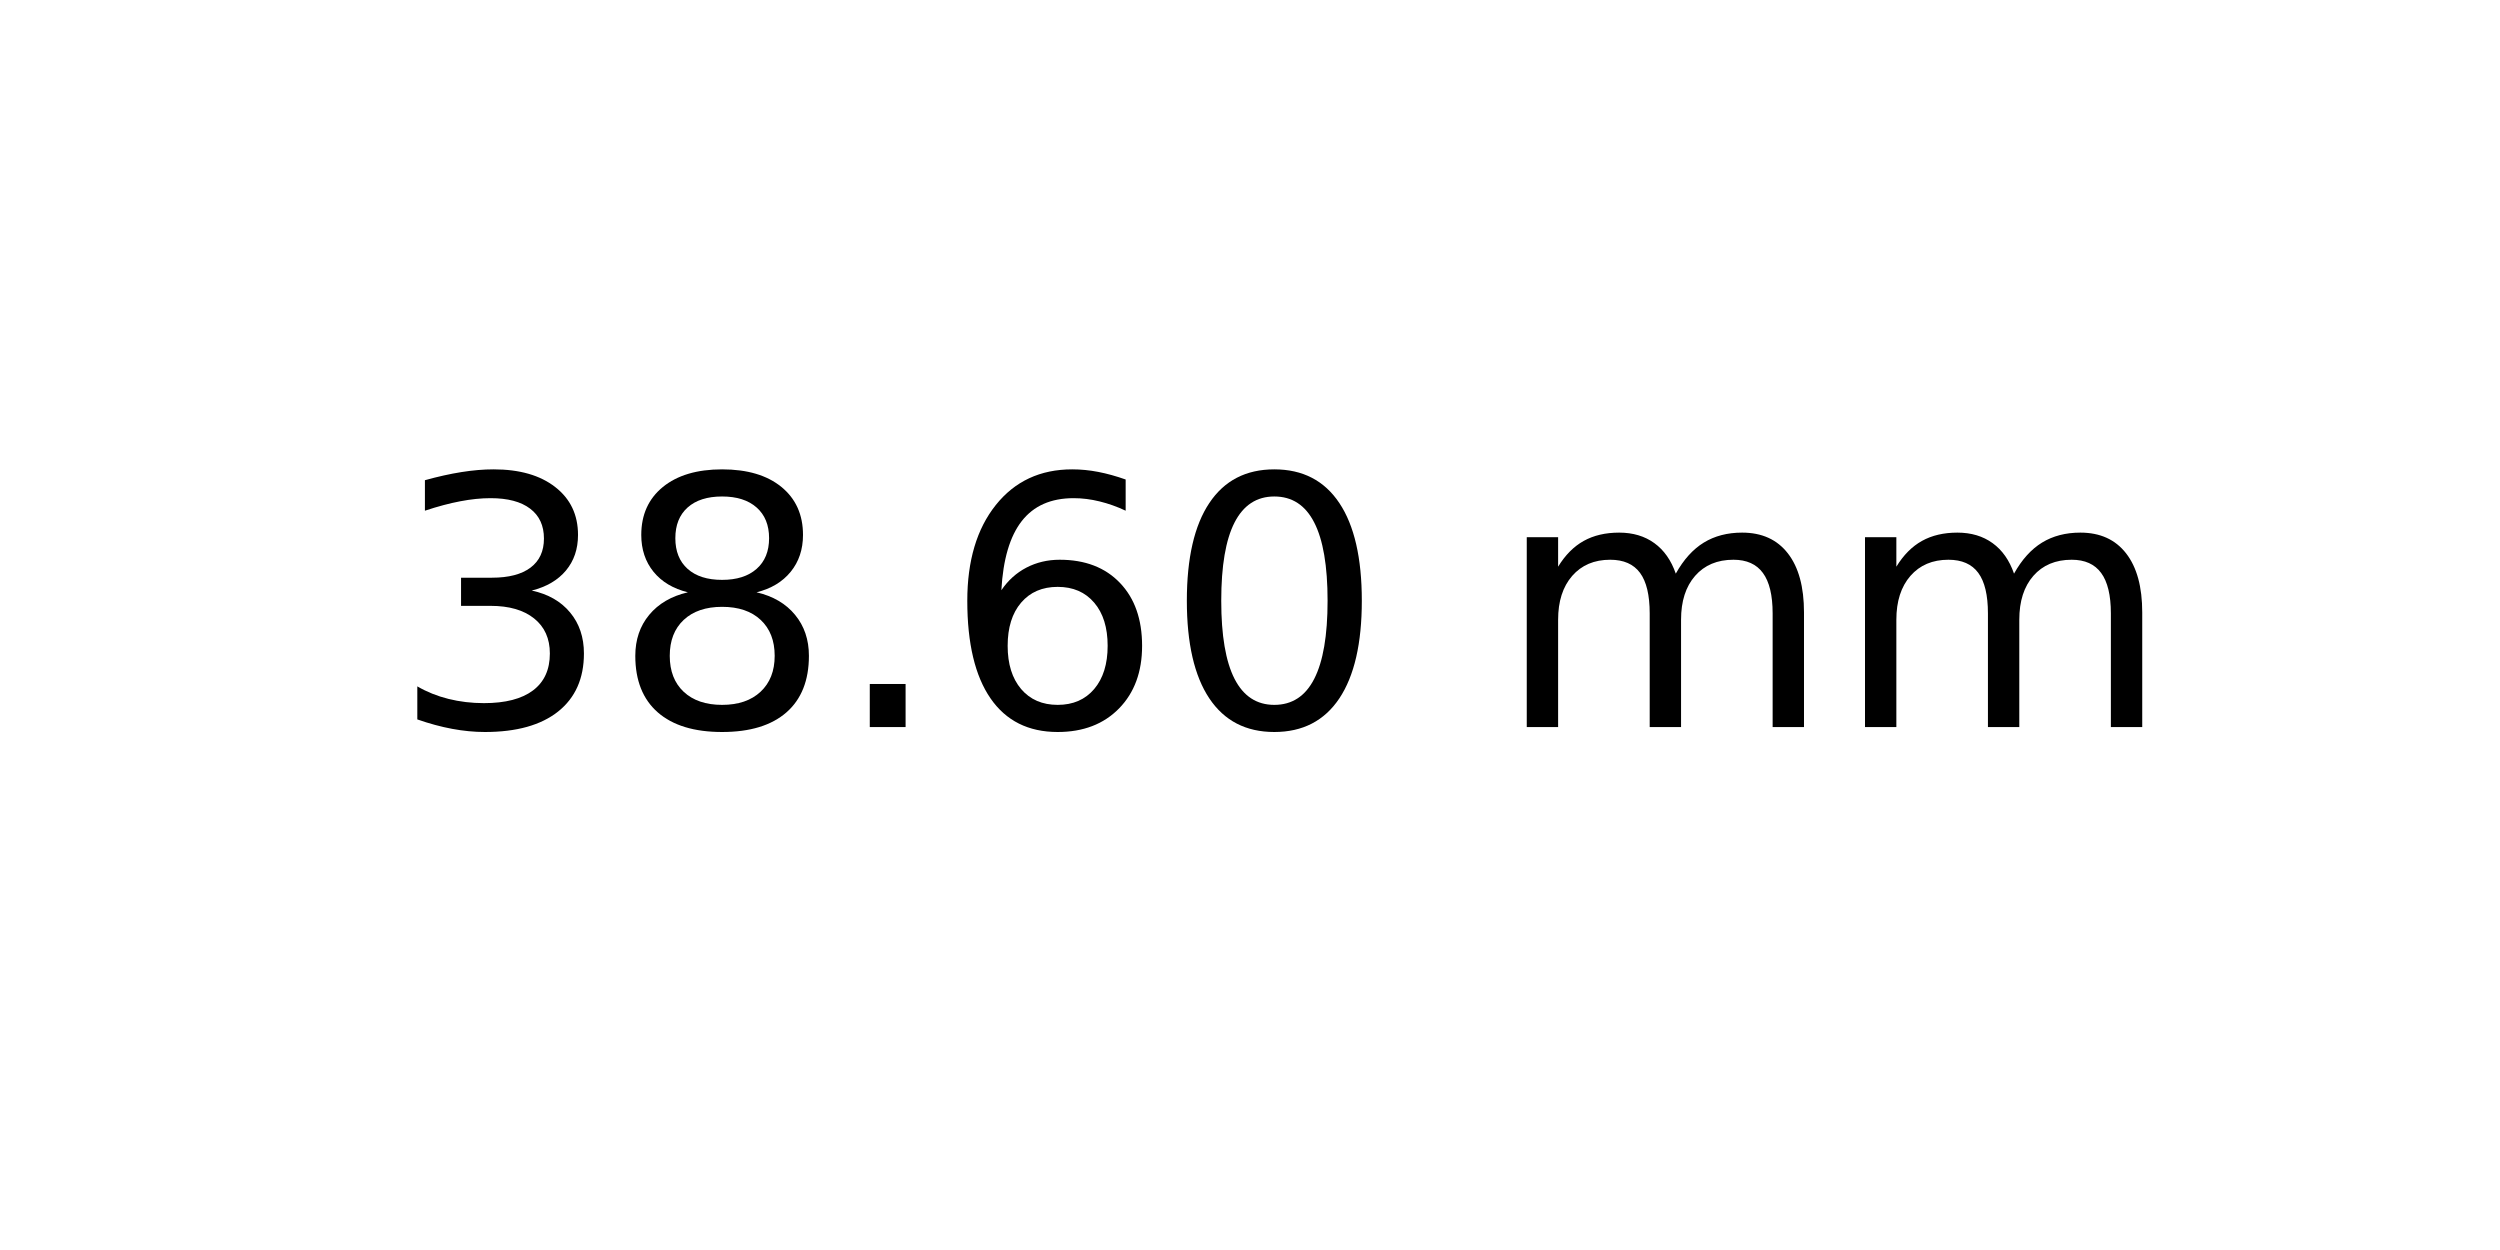
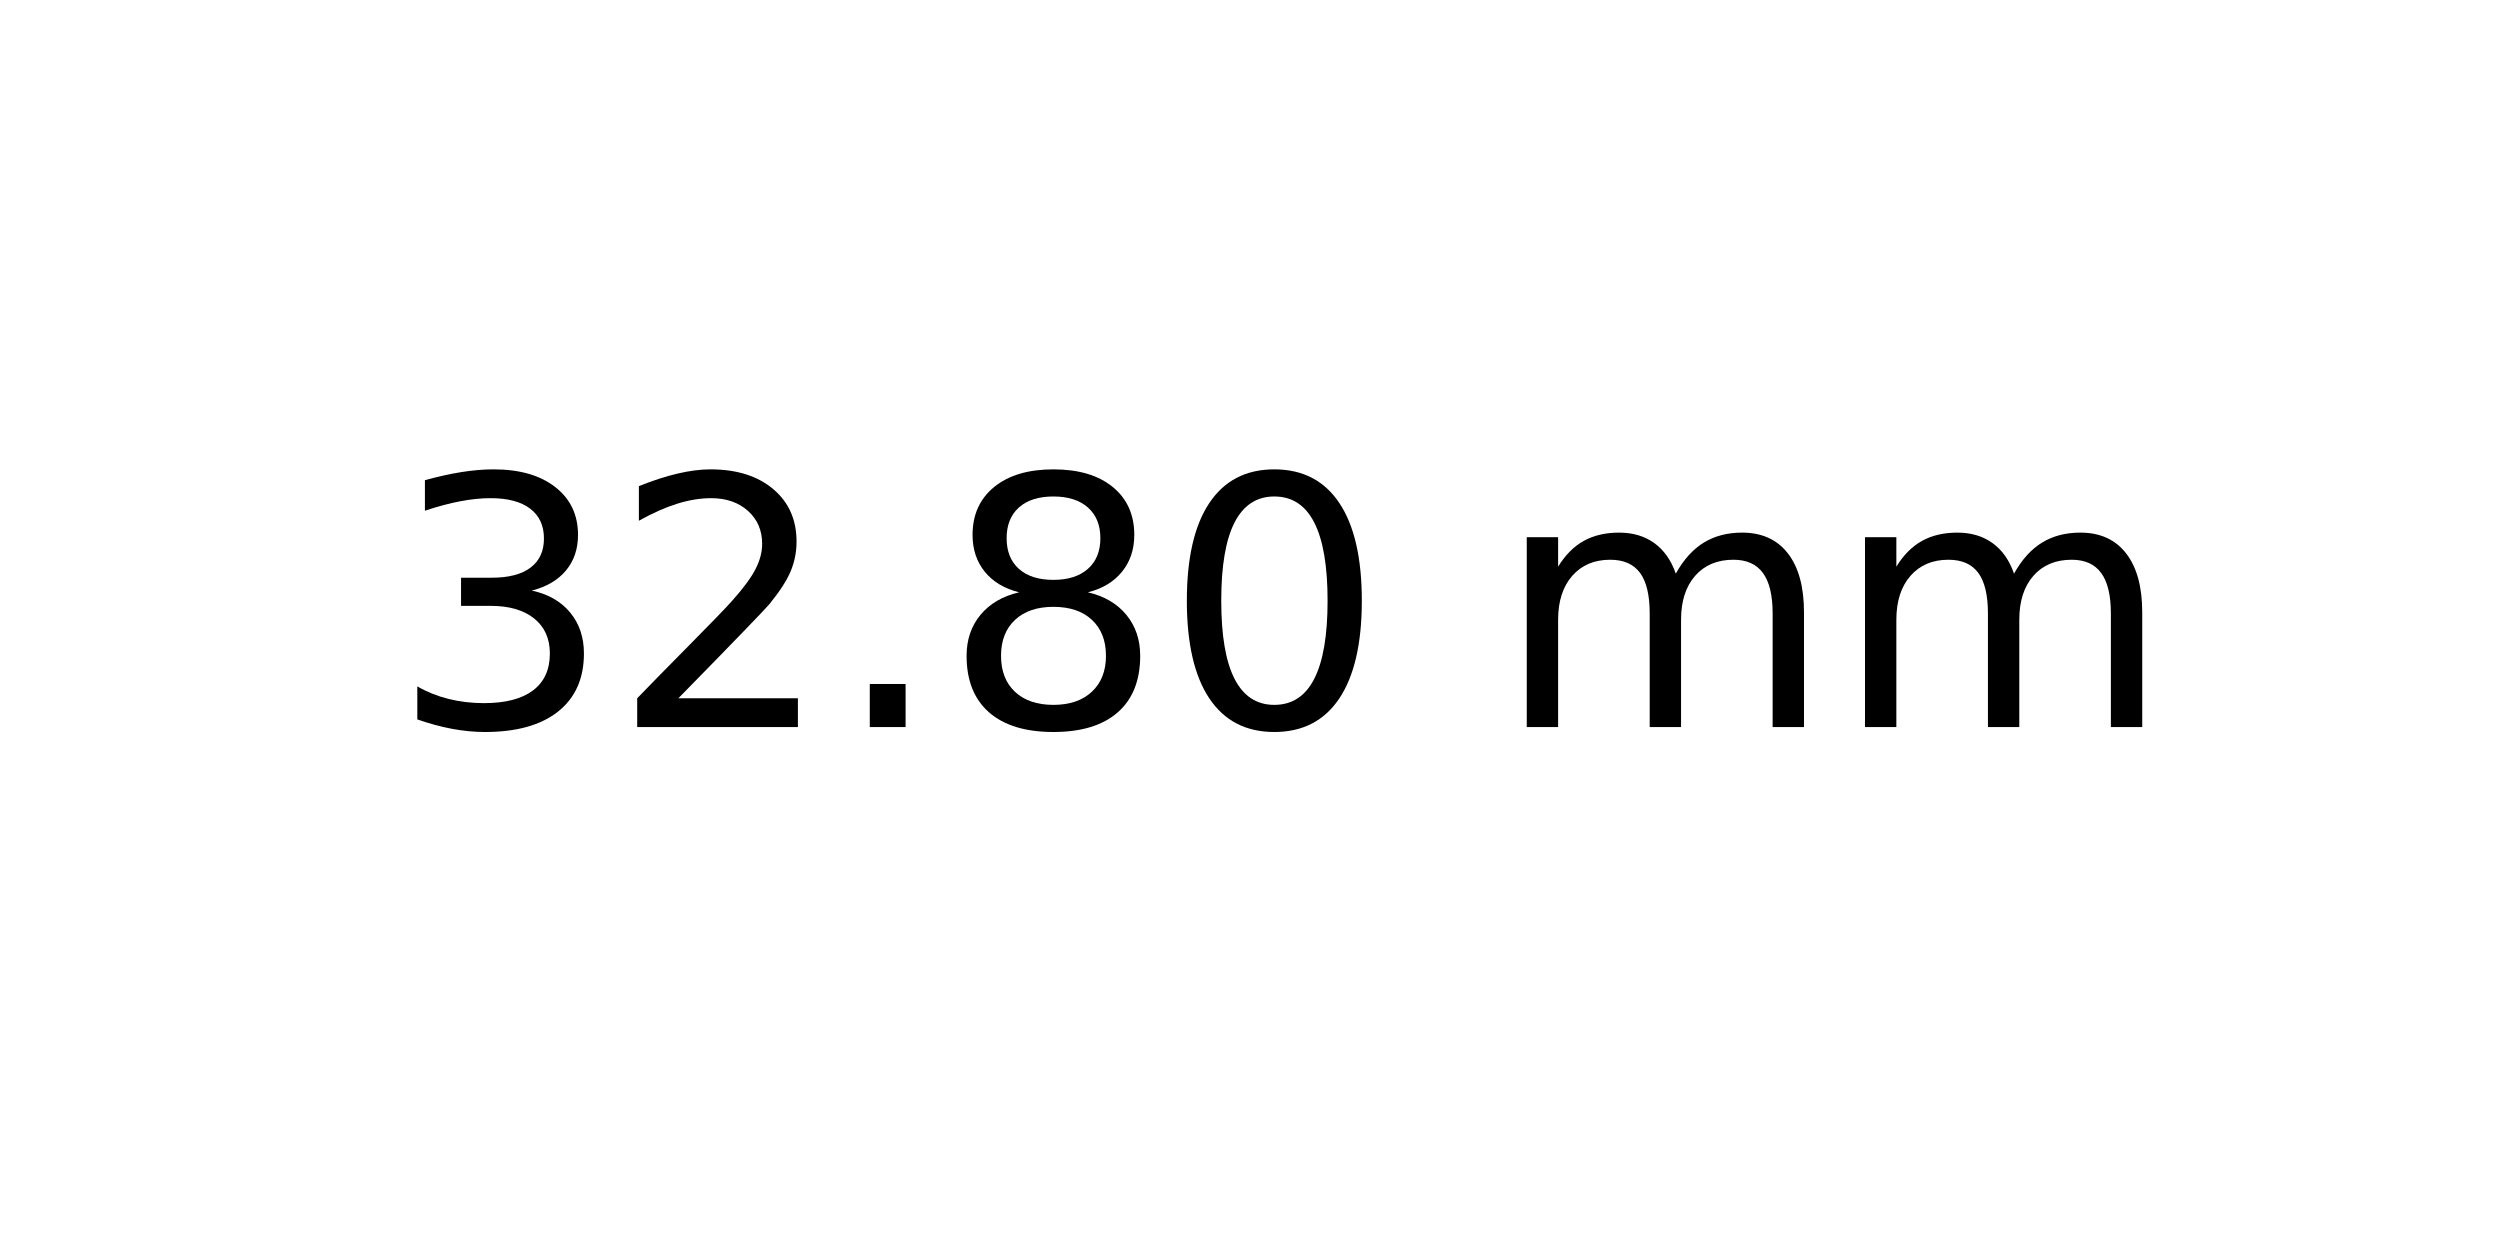
<svg xmlns="http://www.w3.org/2000/svg" xmlns:xlink="http://www.w3.org/1999/xlink" width="72pt" height="36pt" viewBox="0 0 72 36" version="1.1">
  <defs>
    <style type="text/css">*{stroke-linejoin: round; stroke-linecap: butt}</style>
  </defs>
  <g id="figure_1">
    <g id="axes_1">
      <g id="text_1">
        <g transform="translate(11.25625 20.93937) scale(0.1 -0.1)">
          <defs>
            <path id="DejaVuSans-33" d="M 2597 2516  Q 3050 2419 3304 2112  Q 3559 1806 3559 1356  Q 3559 666 3084 287  Q 2609 -91 1734 -91  Q 1441 -91 1130 -33  Q 819 25 488 141  L 488 750  Q 750 597 1062 519  Q 1375 441 1716 441  Q 2309 441 2620 675  Q 2931 909 2931 1356  Q 2931 1769 2642 2001  Q 2353 2234 1838 2234  L 1294 2234  L 1294 2753  L 1863 2753  Q 2328 2753 2575 2939  Q 2822 3125 2822 3475  Q 2822 3834 2567 4026  Q 2313 4219 1838 4219  Q 1578 4219 1281 4162  Q 984 4106 628 3988  L 628 4550  Q 988 4650 1302 4700  Q 1616 4750 1894 4750  Q 2613 4750 3031 4423  Q 3450 4097 3450 3541  Q 3450 3153 3228 2886  Q 3006 2619 2597 2516  z " transform="scale(0.015625)" />
+             <path id="DejaVuSans-32" d="M 1228 531  L 3431 531  L 3431 0  L 469 0  L 469 531  Q 828 903 1448 1529  Q 2069 2156 2228 2338  Q 2531 2678 2651 2914  Q 2772 3150 2772 3378  Q 2772 3750 2511 3984  Q 2250 4219 1831 4219  Q 1534 4219 1204 4116  Q 875 4013 500 3803  L 500 4441  Q 881 4594 1212 4672  Q 1544 4750 1819 4750  Q 2544 4750 2975 4387  Q 3406 4025 3406 3419  Q 3406 3131 3298 2873  Q 3191 2616 2906 2266  Q 2828 2175 2409 1742  Q 1991 1309 1228 531  z " transform="scale(0.015625)" />
+             <path id="DejaVuSans-2e" d="M 684 794  L 1344 794  L 1344 0  L 684 0  L 684 794  z " transform="scale(0.015625)" />
            <path id="DejaVuSans-38" d="M 2034 2216  Q 1584 2216 1326 1975  Q 1069 1734 1069 1313  Q 1069 891 1326 650  Q 1584 409 2034 409  Q 2484 409 2743 651  Q 3003 894 3003 1313  Q 3003 1734 2745 1975  Q 2488 2216 2034 2216  z M 1403 2484  Q 997 2584 770 2862  Q 544 3141 544 3541  Q 544 4100 942 4425  Q 1341 4750 2034 4750  Q 2731 4750 3128 4425  Q 3525 4100 3525 3541  Q 3525 3141 3298 2862  Q 3072 2584 2669 2484  Q 3125 2378 3379 2068  Q 3634 1759 3634 1313  Q 3634 634 3220 271  Q 2806 -91 2034 -91  Q 1263 -91 848 271  Q 434 634 434 1313  Q 434 1759 690 2068  Q 947 2378 1403 2484  z M 1172 3481  Q 1172 3119 1398 2916  Q 1625 2713 2034 2713  Q 2441 2713 2670 2916  Q 2900 3119 2900 3481  Q 2900 3844 2670 4047  Q 2441 4250 2034 4250  Q 1625 4250 1398 4047  Q 1172 3844 1172 3481  z " transform="scale(0.015625)" />
-             <path id="DejaVuSans-2e" d="M 684 794  L 1344 794  L 1344 0  L 684 0  L 684 794  z " transform="scale(0.015625)" />
-             <path id="DejaVuSans-36" d="M 2113 2584  Q 1688 2584 1439 2293  Q 1191 2003 1191 1497  Q 1191 994 1439 701  Q 1688 409 2113 409  Q 2538 409 2786 701  Q 3034 994 3034 1497  Q 3034 2003 2786 2293  Q 2538 2584 2113 2584  z M 3366 4563  L 3366 3988  Q 3128 4100 2886 4159  Q 2644 4219 2406 4219  Q 1781 4219 1451 3797  Q 1122 3375 1075 2522  Q 1259 2794 1537 2939  Q 1816 3084 2150 3084  Q 2853 3084 3261 2657  Q 3669 2231 3669 1497  Q 3669 778 3244 343  Q 2819 -91 2113 -91  Q 1303 -91 875 529  Q 447 1150 447 2328  Q 447 3434 972 4092  Q 1497 4750 2381 4750  Q 2619 4750 2861 4703  Q 3103 4656 3366 4563  z " transform="scale(0.015625)" />
            <path id="DejaVuSans-30" d="M 2034 4250  Q 1547 4250 1301 3770  Q 1056 3291 1056 2328  Q 1056 1369 1301 889  Q 1547 409 2034 409  Q 2525 409 2770 889  Q 3016 1369 3016 2328  Q 3016 3291 2770 3770  Q 2525 4250 2034 4250  z M 2034 4750  Q 2819 4750 3233 4129  Q 3647 3509 3647 2328  Q 3647 1150 3233 529  Q 2819 -91 2034 -91  Q 1250 -91 836 529  Q 422 1150 422 2328  Q 422 3509 836 4129  Q 1250 4750 2034 4750  z " transform="scale(0.015625)" />
            <path id="DejaVuSans-20" transform="scale(0.015625)" />
            <path id="DejaVuSans-6d" d="M 3328 2828  Q 3544 3216 3844 3400  Q 4144 3584 4550 3584  Q 5097 3584 5394 3201  Q 5691 2819 5691 2113  L 5691 0  L 5113 0  L 5113 2094  Q 5113 2597 4934 2840  Q 4756 3084 4391 3084  Q 3944 3084 3684 2787  Q 3425 2491 3425 1978  L 3425 0  L 2847 0  L 2847 2094  Q 2847 2600 2669 2842  Q 2491 3084 2119 3084  Q 1678 3084 1418 2786  Q 1159 2488 1159 1978  L 1159 0  L 581 0  L 581 3500  L 1159 3500  L 1159 2956  Q 1356 3278 1631 3431  Q 1906 3584 2284 3584  Q 2666 3584 2933 3390  Q 3200 3197 3328 2828  z " transform="scale(0.015625)" />
          </defs>
          <use xlink:href="#DejaVuSans-33" />
-           <use xlink:href="#DejaVuSans-38" x="63.623" />
+           <use xlink:href="#DejaVuSans-32" x="63.623" />
          <use xlink:href="#DejaVuSans-2e" x="127.246" />
-           <use xlink:href="#DejaVuSans-36" x="159.033" />
+           <use xlink:href="#DejaVuSans-38" x="159.033" />
          <use xlink:href="#DejaVuSans-30" x="222.656" />
          <use xlink:href="#DejaVuSans-20" x="286.279" />
          <use xlink:href="#DejaVuSans-6d" x="318.066" />
          <use xlink:href="#DejaVuSans-6d" x="415.479" />
        </g>
      </g>
    </g>
  </g>
</svg>
